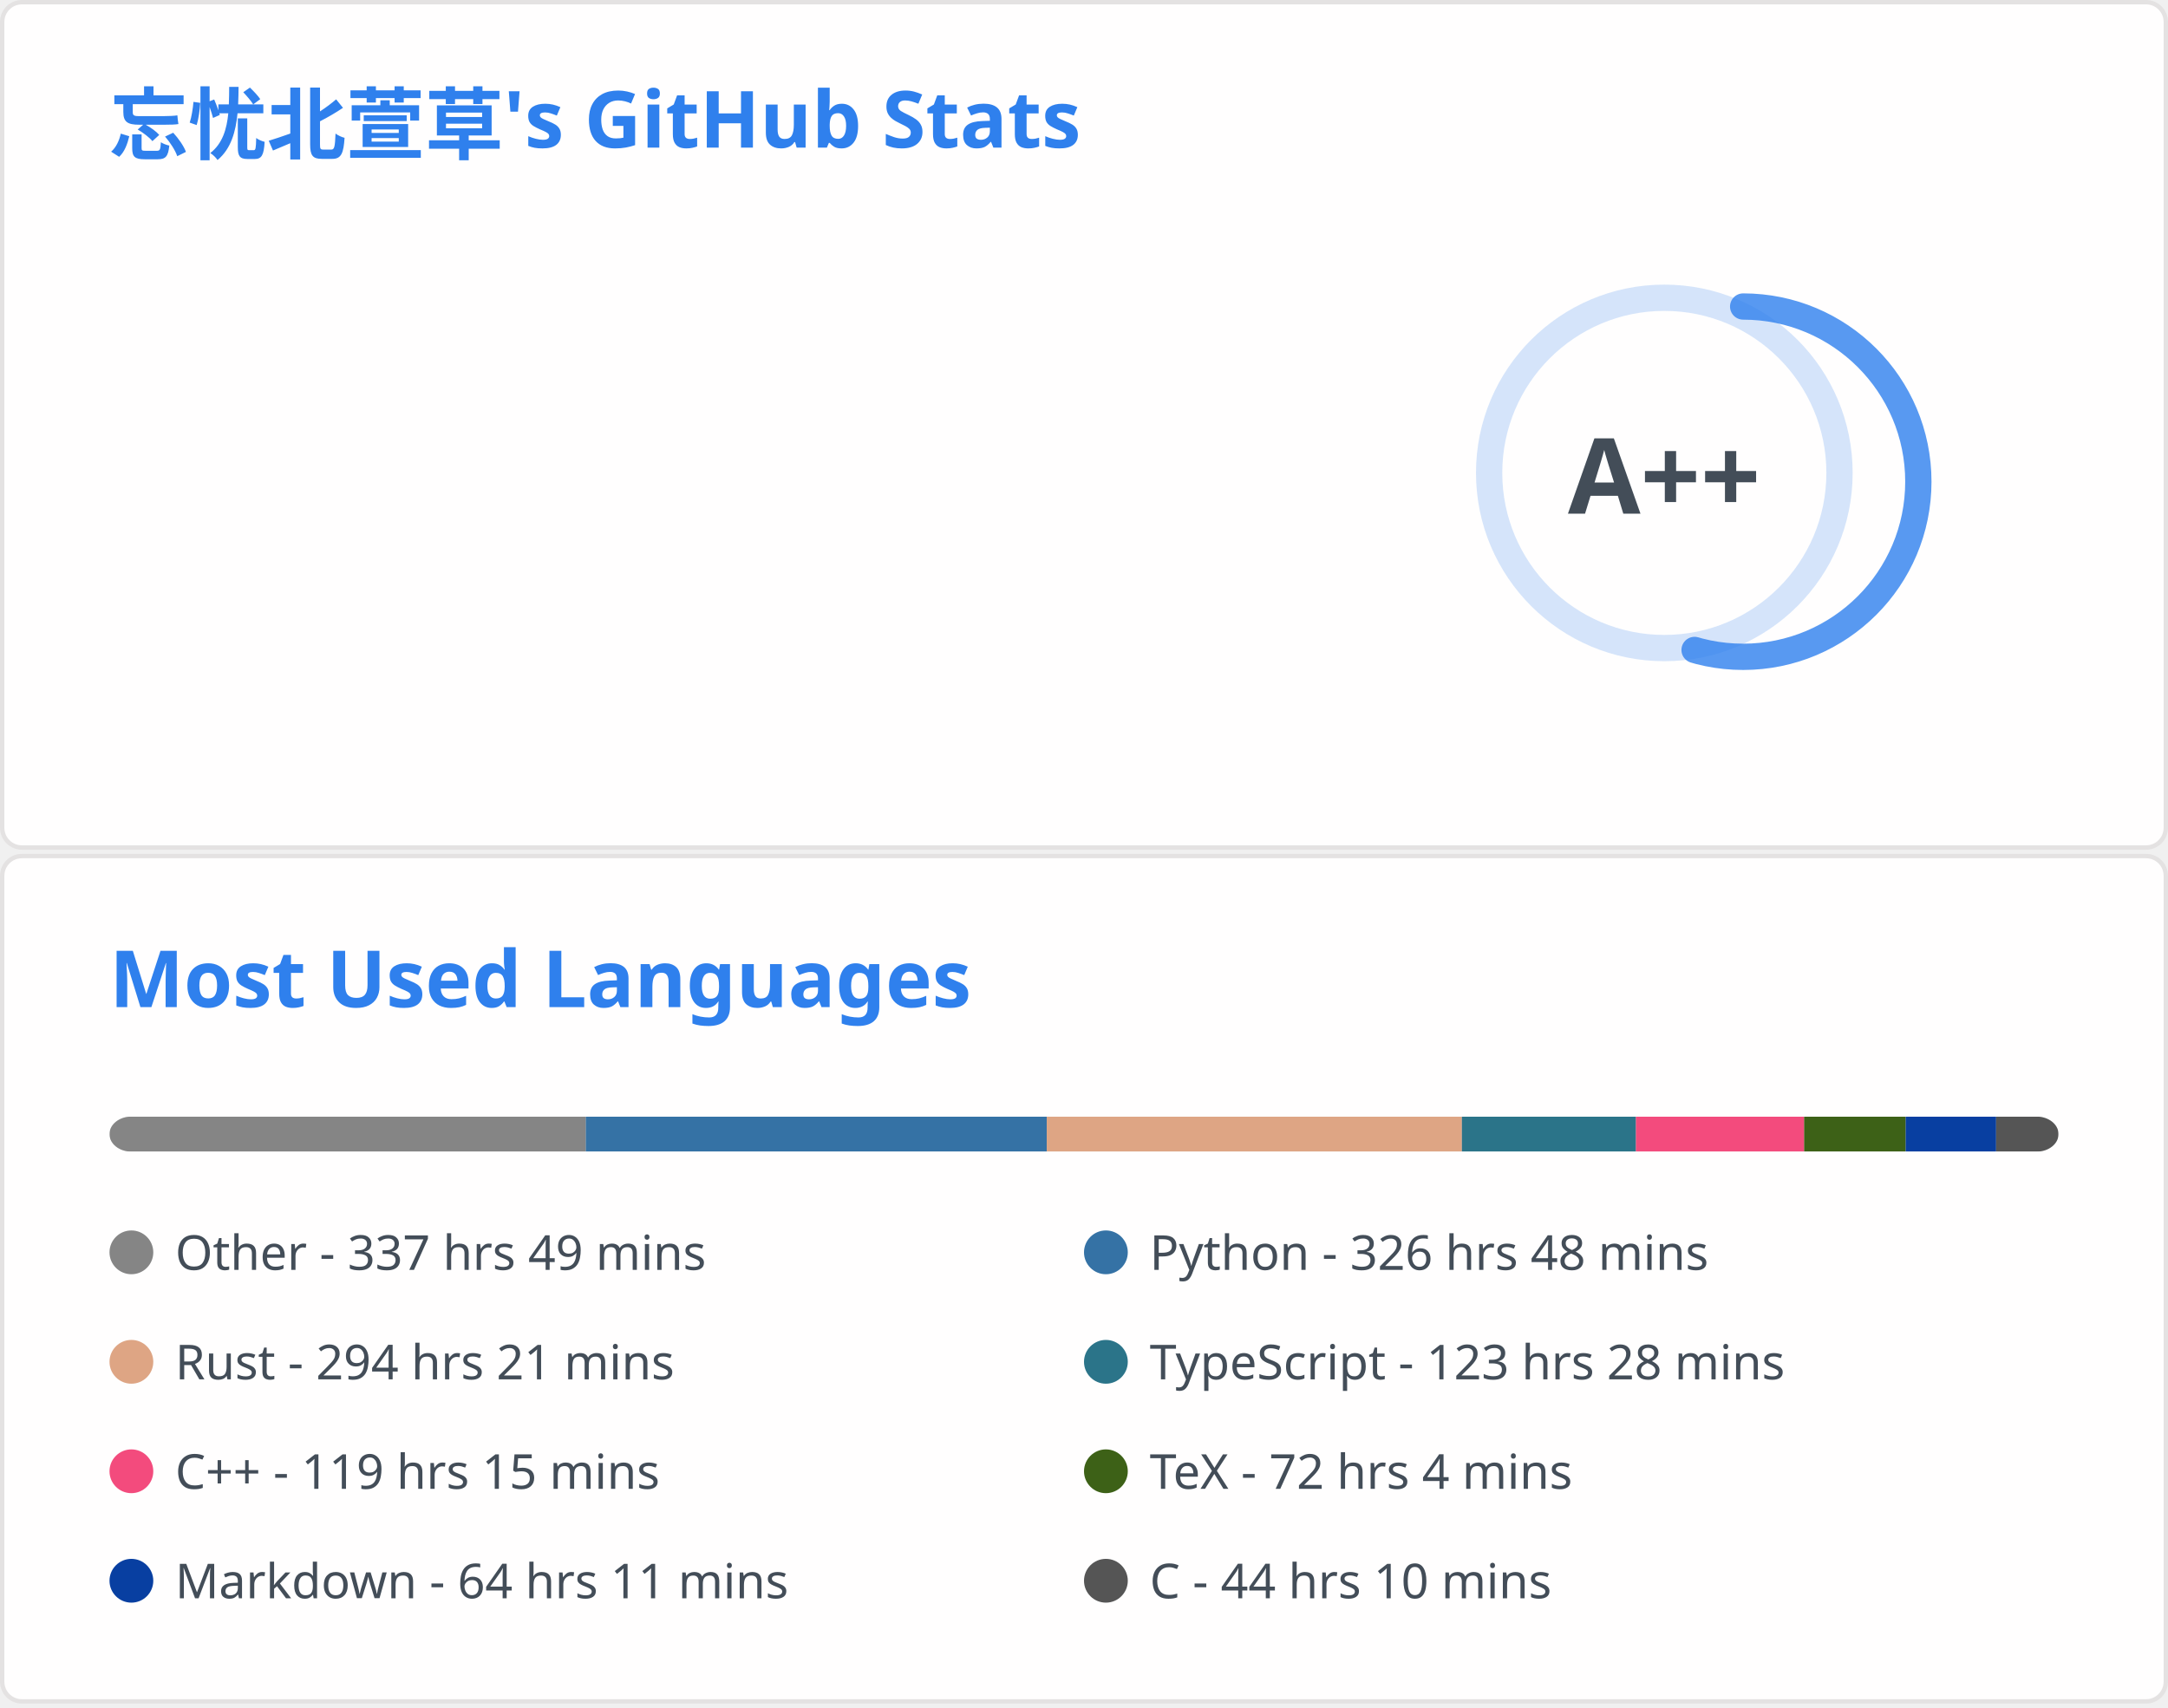
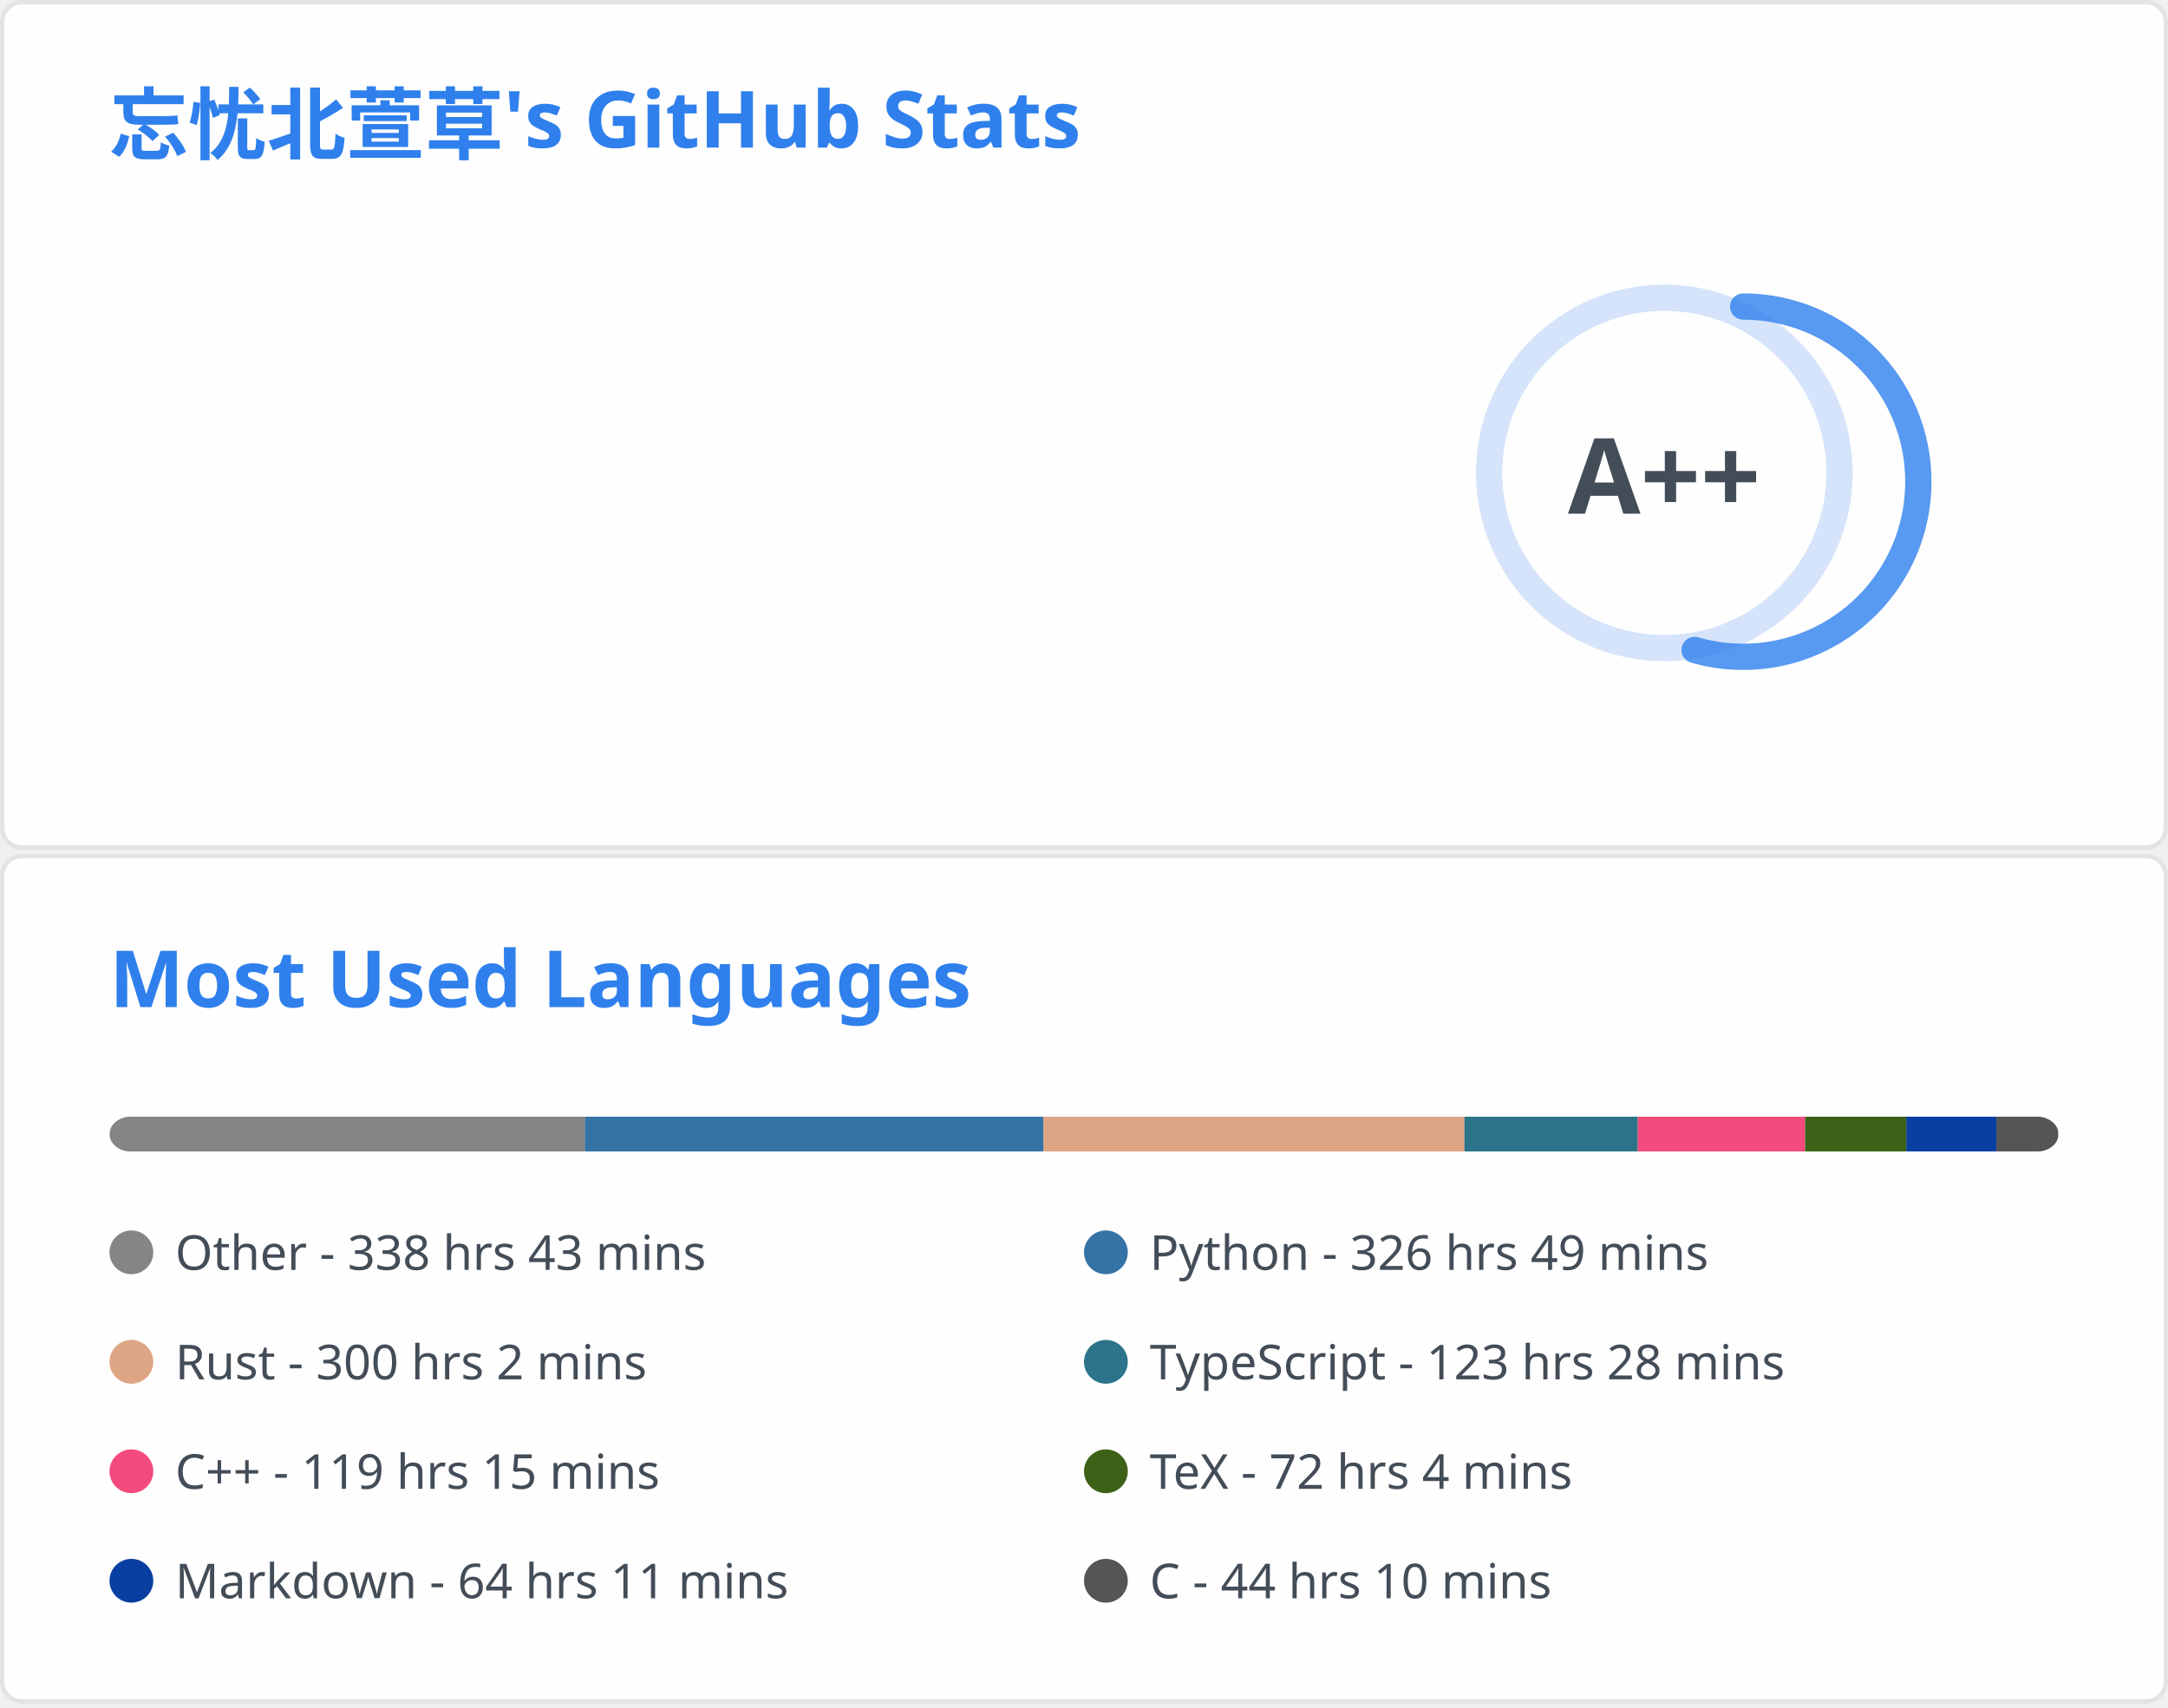
<svg xmlns="http://www.w3.org/2000/svg" aria-labelledby="descId" width="495" height="390" viewBox="0 0 495 390" fill="none">
  <svg width="495" height="195" fill="none" aria-labelledby="descId" viewBox="0 0 495 195" y="0">
    <style>@keyframes rankAnimation{0%{stroke-dashoffset:251.327}}@keyframes scaleInAnimation{0%{transform:translate(-5px,5px) scale(0)}to{transform:translate(-5px,5px) scale(1)}}@keyframes fadeInAnimation{0%{opacity:0}to{opacity:1}}.stat{font:600 14px"Segoe UI",Ubuntu,Sans-Serif;fill:#434d58}.bold{font:700 14px"Segoe UI",Ubuntu,Sans-Serif}.icon{fill:#4c71f2}.stagger{opacity:0;animation:fadeInAnimation .3s ease-in-out forwards}.rank-circle,.rank-circle-rim{stroke:#2f80ed33;fill:none;stroke-width:6}.rank-circle{stroke:#2f80edcc;stroke-dasharray:250;stroke-linecap:round;transform-origin:-10px 8px;transform:rotate(-90deg);stroke-dashoffset:113.097}.rank-text{font:800 24px"Segoe UI",Ubuntu,Sans-Serif;fill:#434d58;transform:translate(-5px,5px)}.rank-circle{animation:rankAnimation 1s forwards ease-in-out}.rank-text{animation:scaleInAnimation .3s ease-in-out forwards}@supports (-moz-appearance:auto){.header{font-size:15.3px}}.lang-name{font:400 11px"Segoe UI",Ubuntu,Sans-Serif;fill:#434d58}.header{font:600 18px"Segoe UI",Ubuntu,Sans-Serif;fill:#2f80ed;animation:fadeInAnimation .8s ease-in-out forwards}@supports (-moz-appearance:auto){.header{font-size:15.3px}}</style>
    <rect width="494" height="99%" x=".5" y=".5" fill="#fffefe" stroke="#e4e2e2" rx="4.5" />
    <text class="header" transform="translate(25 35)">忘忧北萱草's GitHub Stats</text>
    <svg y="60">
      <g transform="translate(390 40)">
        <circle cx="-10" cy="8" r="40" class="rank-circle-rim" />
        <circle cx="-10" cy="8" r="40" class="rank-circle" />
        <text x="-5" y="3" alignment-baseline="central" class="rank-text" dominant-baseline="central" text-anchor="middle">A++</text>
      </g>
      <svg>
        <g class="stagger" style="animation-delay: 450ms" transform="translate(25)">
          <svg width="16" height="16" class="icon" viewBox="0 0 16 16">
            <path fill-rule="evenodd" d="M8 .25a.75.75 0 0 1 .673.418l1.882 3.815 4.21.612a.75.75 0 0 1 .416 1.279l-3.046 2.97.719 4.192a.75.75 0 0 1-1.088.791L8 12.347l-3.766 1.98a.75.75 0 0 1-1.088-.79l.72-4.194L.818 6.374a.75.75 0 0 1 .416-1.28l4.21-.611L7.327.668A.75.75 0 0 1 8 .25zm0 2.445L6.615 5.5a.75.75 0 0 1-.564.41l-3.097.45 2.24 2.184a.75.75 0 0 1 .216.664l-.528 3.084 2.769-1.456a.75.75 0 0 1 .698 0l2.77 1.456-.53-3.084a.75.75 0 0 1 .216-.664l2.24-2.183-3.096-.45a.75.75 0 0 1-.564-.41L8 2.694v.001z" />
          </svg>
          <text x="25" y="12.5" class="stat bold">Total Stars Earned:</text>
-           <text x="170" y="12.5" class="stat">5868</text>
+           <text x="170" y="12.5" class="stat">5874</text>
        </g>
        <g class="stagger" style="animation-delay: 600ms" transform="translate(25 25)">
          <svg width="16" height="16" class="icon" viewBox="0 0 16 16">
            <path fill-rule="evenodd" d="M1.643 3.143.427 1.927A.25.25 0 0 0 0 2.104V5.75c0 .138.112.25.25.25h3.646a.25.25 0 0 0 .177-.427L2.715 4.215a6.5 6.5 0 1 1-1.18 4.458.75.75 0 1 0-1.493.154 8.001 8.001 0 1 0 1.6-5.684zM7.75 4a.75.75 0 0 1 .75.75v2.992l2.028.812a.75.75 0 0 1-.557 1.392l-2.5-1A.75.75 0 0 1 7 8.25v-3.5A.75.75 0 0 1 7.75 4z" />
          </svg>
          <text x="25" y="12.5" class="stat bold">Total Commits:</text>
          <text x="170" y="12.5" class="stat">618</text>
        </g>
        <g class="stagger" style="animation-delay: 750ms" transform="translate(25 50)">
          <svg width="16" height="16" class="icon" viewBox="0 0 16 16">
            <path fill-rule="evenodd" d="M7.177 3.073 9.573.677A.25.25 0 0 1 10 .854v4.792a.25.25 0 0 1-.427.177L7.177 3.427a.25.25 0 0 1 0-.354zM3.75 2.5a.75.75 0 1 0 0 1.5.75.75 0 0 0 0-1.5zm-2.25.75a2.25 2.25 0 1 1 3 2.122v5.256a2.251 2.251 0 1 1-1.5 0V5.372A2.25 2.25 0 0 1 1.5 3.25zM11 2.5h-1V4h1a1 1 0 0 1 1 1v5.628a2.251 2.251 0 1 0 1.5 0V5A2.5 2.5 0 0 0 11 2.5zm1 10.25a.75.75 0 1 1 1.5 0 .75.75 0 0 1-1.5 0zM3.75 12a.75.75 0 1 0 0 1.5.75.75 0 0 0 0-1.5z" />
          </svg>
          <text x="25" y="12.5" class="stat bold">Total PRs:</text>
          <text x="170" y="12.5" class="stat">60</text>
        </g>
        <g class="stagger" style="animation-delay: 900ms" transform="translate(25 75)">
          <svg width="16" height="16" class="icon" viewBox="0 0 16 16">
            <path fill-rule="evenodd" d="M8 1.5a6.5 6.5 0 1 0 0 13 6.5 6.5 0 0 0 0-13zM0 8a8 8 0 1 1 16 0A8 8 0 0 1 0 8zm9 3a1 1 0 1 1-2 0 1 1 0 0 1 2 0zm-.25-6.25a.75.75 0 0 0-1.5 0v3.5a.75.75 0 0 0 1.5 0v-3.5z" />
          </svg>
          <text x="25" y="12.5" class="stat bold">Total Issues:</text>
          <text x="170" y="12.5" class="stat">14</text>
        </g>
        <g class="stagger" style="animation-delay: 1050ms" transform="translate(25 100)">
          <svg width="16" height="16" class="icon" viewBox="0 0 16 16">
            <path fill-rule="evenodd" d="M2 2.5A2.5 2.5 0 0 1 4.5 0h8.75a.75.75 0 0 1 .75.75v12.5a.75.75 0 0 1-.75.75h-2.5a.75.75 0 1 1 0-1.5h1.75v-2h-8a1 1 0 0 0-.714 1.7.75.75 0 0 1-1.072 1.05A2.495 2.495 0 0 1 2 11.5v-9zm10.5-1V9h-8c-.356 0-.694.074-1 .208V2.5a1 1 0 0 1 1-1h8zM5 12.25v3.25a.25.25 0 0 0 .4.2l1.45-1.087a.25.25 0 0 1 .3 0L8.6 15.7a.25.25 0 0 0 .4-.2v-3.25a.25.25 0 0 0-.25-.25h-3.5a.25.25 0 0 0-.25.25z" />
          </svg>
          <text x="25" y="12.5" class="stat bold">Contributed to:</text>
          <text x="170" y="12.5" class="stat">56</text>
        </g>
      </svg>
    </svg>
  </svg>
  <svg width="495" height="195" fill="none" aria-labelledby="descId" viewBox="0 0 495 195" y="195">
    <style>@keyframes rankAnimation{0%{stroke-dashoffset:251.327}}@keyframes scaleInAnimation{0%{transform:translate(-5px,5px) scale(0)}to{transform:translate(-5px,5px) scale(1)}}@keyframes fadeInAnimation{0%{opacity:0}to{opacity:1}}.stat{font:600 14px"Segoe UI",Ubuntu,Sans-Serif;fill:#434d58}.bold{font:700 14px"Segoe UI",Ubuntu,Sans-Serif}.icon{fill:#4c71f2}.stagger{opacity:0;animation:fadeInAnimation .3s ease-in-out forwards}.rank-circle,.rank-circle-rim{stroke:#2f80ed33;fill:none;stroke-width:6}.rank-circle{stroke:#2f80edcc;stroke-dasharray:250;stroke-linecap:round;transform-origin:-10px 8px;transform:rotate(-90deg);stroke-dashoffset:113.097}.rank-text{font:800 24px"Segoe UI",Ubuntu,Sans-Serif;fill:#434d58;transform:translate(-5px,5px)}.rank-circle{animation:rankAnimation 1s forwards ease-in-out}.rank-text{animation:scaleInAnimation .3s ease-in-out forwards}@supports (-moz-appearance:auto){.header{font-size:15.3px}}.lang-name{font:400 11px"Segoe UI",Ubuntu,Sans-Serif;fill:#434d58}.header{font:600 18px"Segoe UI",Ubuntu,Sans-Serif;fill:#2f80ed;animation:fadeInAnimation .8s ease-in-out forwards}@supports (-moz-appearance:auto){.header{font-size:15.3px}}</style>
    <rect width="494" height="99%" x=".5" y=".5" fill="#fffefe" stroke="#e4e2e2" rx="4.5" />
    <text class="header" transform="translate(25 35)">Most Used Languages</text>
    <svg y="60">
      <svg>
        <mask id="rect-mask">
          <rect width="445" height="8" x="25" fill="#fff" rx="5" />
        </mask>
        <path fill="#ddd" d="M25 0h445v8H25z" mask="url(#rect-mask)" />
-         <path fill="#858585" d="M25 0h108.758v8H25z" mask="url(#rect-mask)" />
-         <path fill="#3572A5" d="M133.758 0h105.243v8H133.758z" mask="url(#rect-mask)" />
-         <path fill="#dea584" d="M239 0h94.785v8H239z" mask="url(#rect-mask)" />
-         <path fill="#2b7489" d="M333.785 0h39.739v8h-39.739z" mask="url(#rect-mask)" />
-         <path fill="#f34b7d" d="M373.524 0h38.404v8h-38.404z" mask="url(#rect-mask)" />
-         <path fill="#3D6117" d="M411.927 0h23.184v8h-23.184z" mask="url(#rect-mask)" />
-         <path fill="#083fa1" d="M435.112 0h20.648v8h-20.648z" mask="url(#rect-mask)" />
-         <path fill="#555" d="M455.76 0H470v8h-14.24z" mask="url(#rect-mask)" />
+         <path fill="#858585" d="M25 0h108.536v8H25z" mask="url(#rect-mask)" />
+         <path fill="#3572A5" d="M133.536 0h104.709v8H133.536z" mask="url(#rect-mask)" />
+         <path fill="#dea584" d="M238.244 0h96.12v8h-96.12z" mask="url(#rect-mask)" />
+         <path fill="#2b7489" d="M334.364 0h39.561v8h-39.561z" mask="url(#rect-mask)" />
+         <path fill="#f34b7d" d="M373.925 0h38.225v8h-38.225z" mask="url(#rect-mask)" />
+         <path fill="#3D6117" d="M412.15 0h23.096v8H412.15z" mask="url(#rect-mask)" />
+         <path fill="#083fa1" d="M435.245 0h20.559v8h-20.559z" mask="url(#rect-mask)" />
+         <path fill="#555" d="M455.804 0h14.151v8h-14.151z" mask="url(#rect-mask)" />
        <g transform="translate(25 25)">
          <circle cx="5" cy="6" r="5" fill="#858585" />
-           <text x="15" y="10" class="lang-name">Other - 337 hrs 49 mins</text>
+           <text x="15" y="10" class="lang-name">Other - 338 hrs 43 mins</text>
        </g>
        <g transform="translate(247.5 25)">
          <circle cx="5" cy="6" r="5" fill="#3572A5" />
-           <text x="15" y="10" class="lang-name">Python - 326 hrs 48 mins</text>
+           <text x="15" y="10" class="lang-name">Python - 326 hrs 49 mins</text>
        </g>
        <g transform="translate(25 50)">
          <circle cx="5" cy="6" r="5" fill="#dea584" />
-           <text x="15" y="10" class="lang-name">Rust - 294 hrs 21 mins</text>
+           <text x="15" y="10" class="lang-name">Rust - 300 hrs 2 mins</text>
        </g>
        <g transform="translate(247.5 50)">
          <circle cx="5" cy="6" r="5" fill="#2b7489" />
          <text x="15" y="10" class="lang-name">TypeScript - 123 hrs 28 mins</text>
        </g>
        <g transform="translate(25 75)">
          <circle cx="5" cy="6" r="5" fill="#f34b7d" />
          <text x="15" y="10" class="lang-name">C++ - 119 hrs 15 mins</text>
        </g>
        <g transform="translate(247.5 75)">
          <circle cx="5" cy="6" r="5" fill="#3D6117" />
          <text x="15" y="10" class="lang-name">TeX - 72 hrs 4 mins</text>
        </g>
        <g transform="translate(25 100)">
          <circle cx="5" cy="6" r="5" fill="#083fa1" />
          <text x="15" y="10" class="lang-name">Markdown - 64 hrs 11 mins</text>
        </g>
        <g transform="translate(247.5 100)">
          <circle cx="5" cy="6" r="5" fill="#555" />
          <text x="15" y="10" class="lang-name">C - 44 hrs 10 mins</text>
        </g>
      </svg>
    </svg>
  </svg>
</svg>
